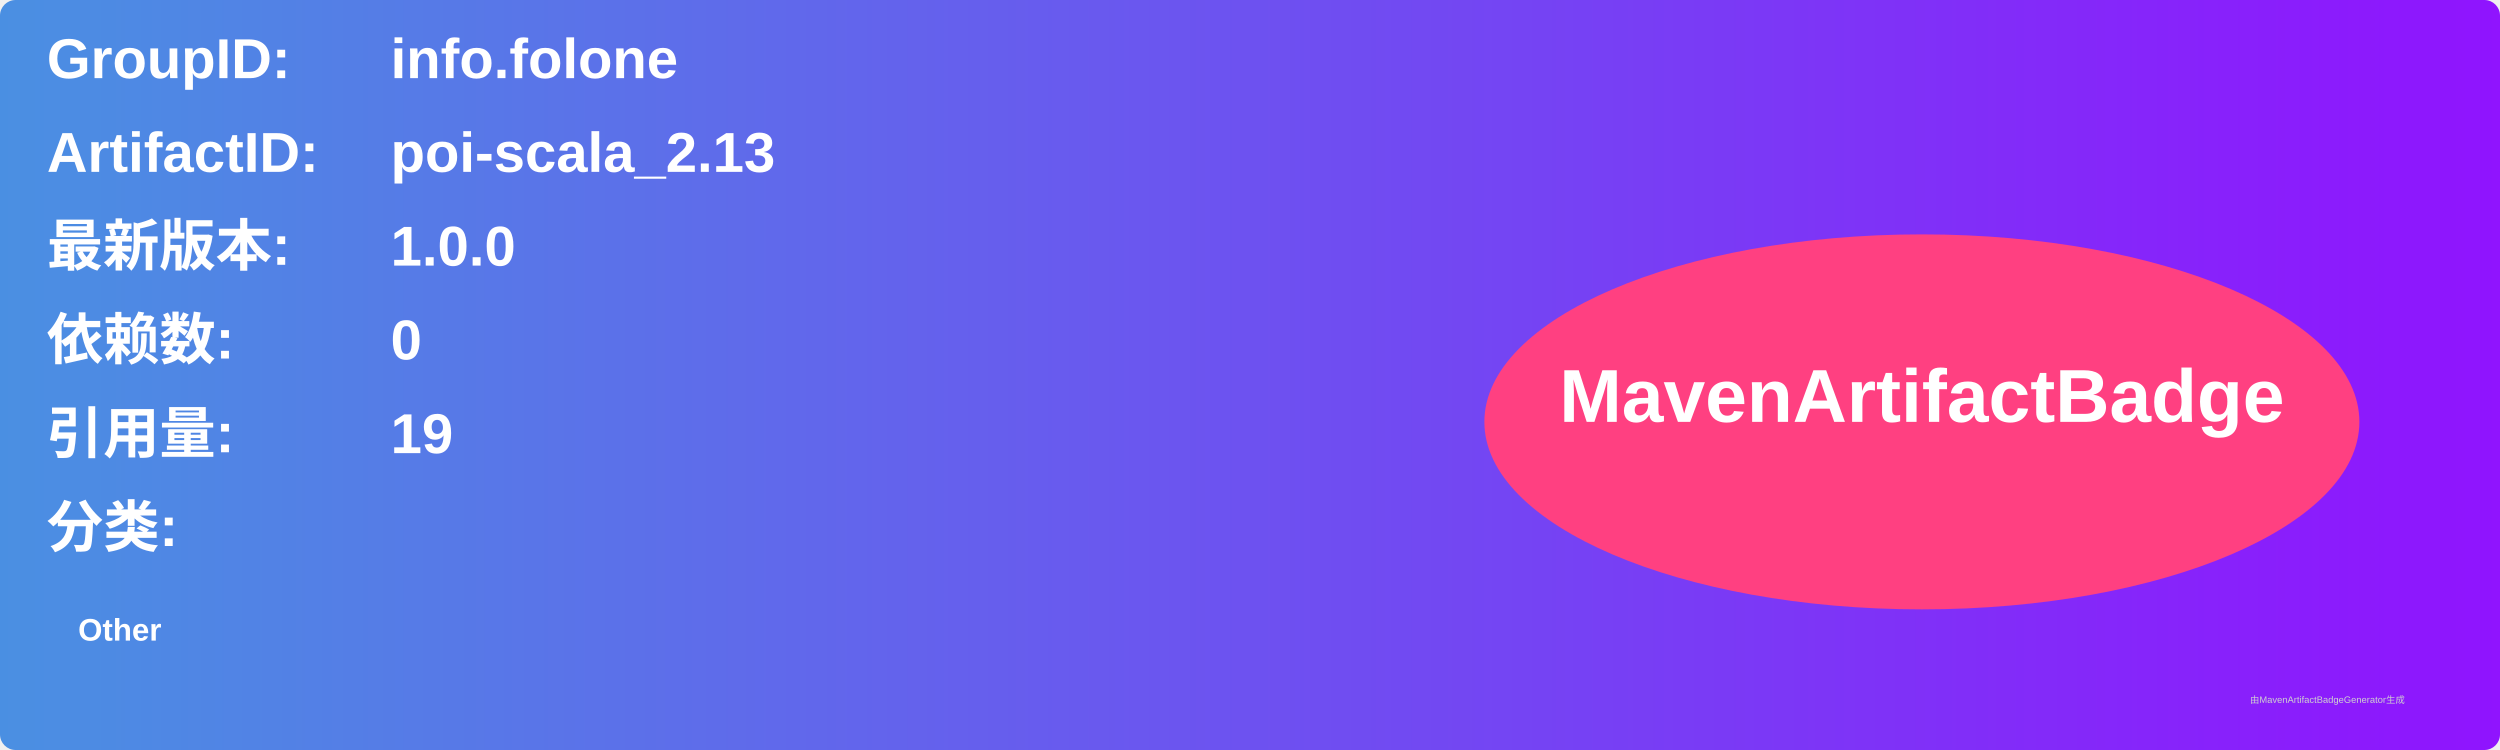
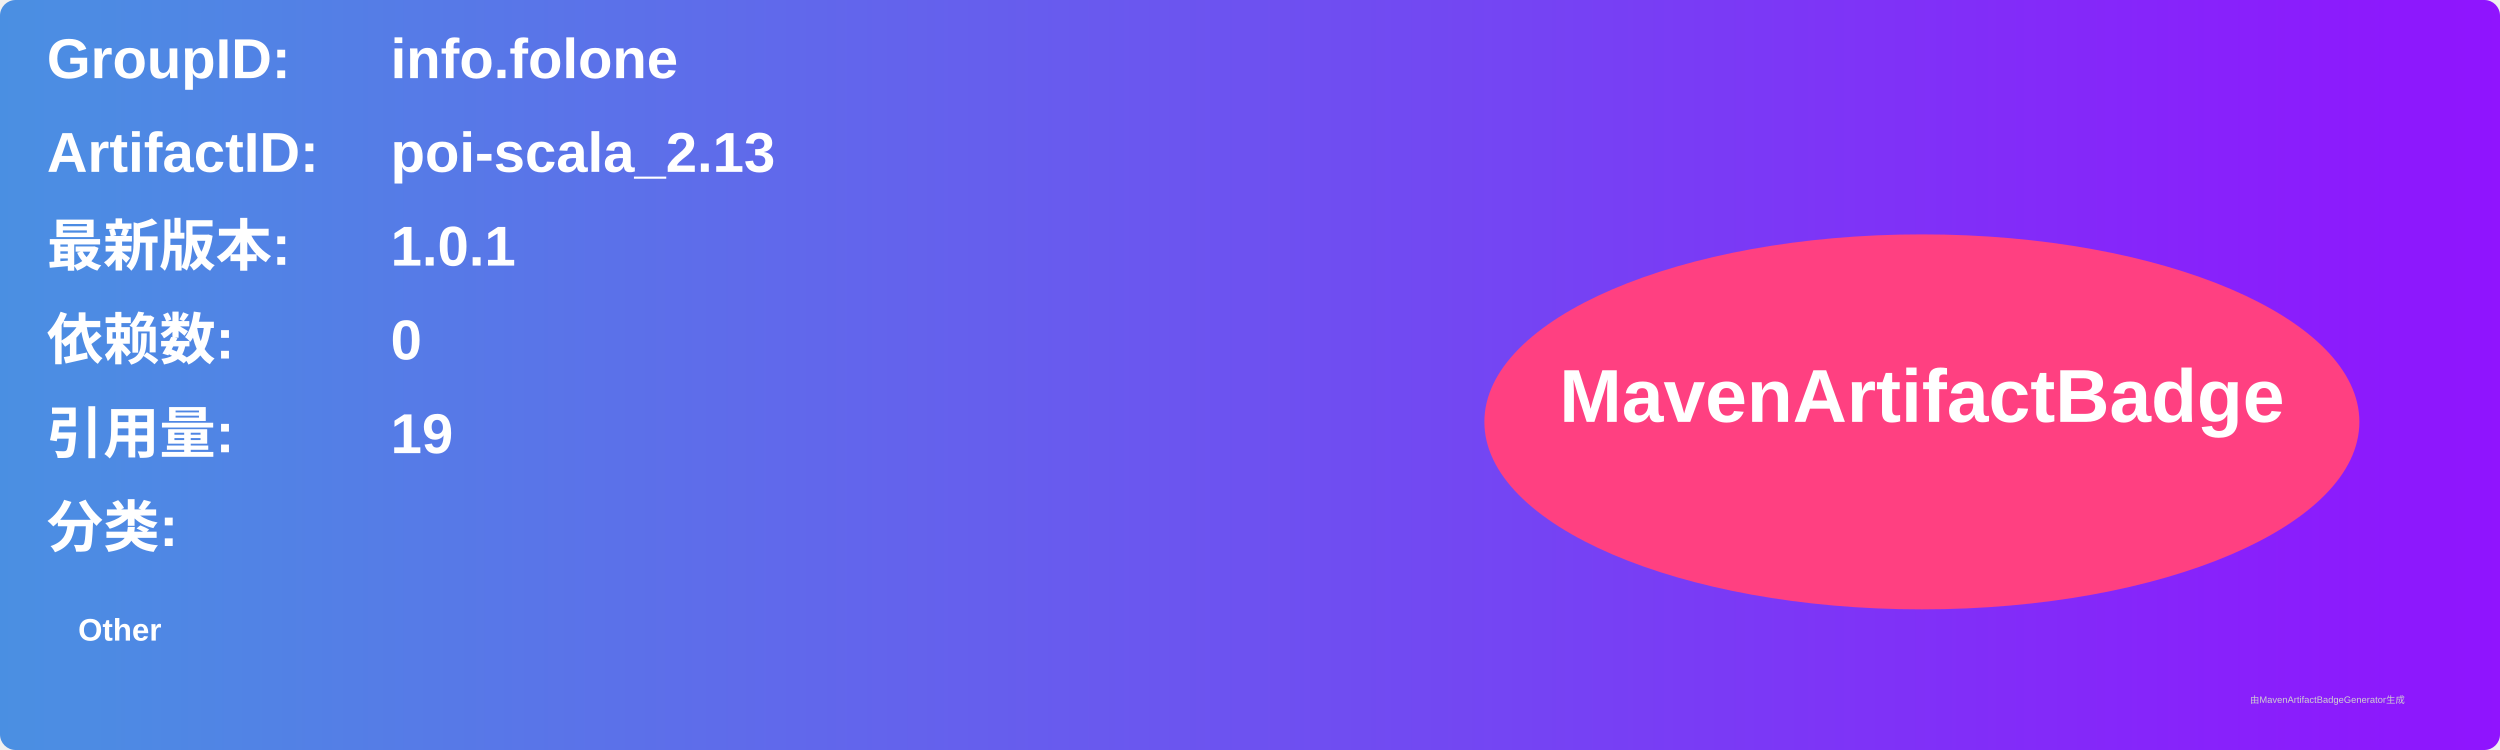
<svg xmlns="http://www.w3.org/2000/svg" width="800" height="240" viewBox="0 0 800 240">
  <linearGradient id="grad" x1="0%" y1="0%" x2="100%" y2="0%">
    <stop offset="0%" stop-color="#4a90e2" />
    <stop offset="100%" stop-color="#9013fe" />
  </linearGradient>
  <rect width="100%" height="100%" rx="5" ry="5" fill="url(#grad)" />
  <g transform="translate(15, 15)">
    <text x="0" y="10" font-family="Arial" font-size="18" fill="white" font-weight="bold" width="260">GroupID:</text>
    <text x="110" y="10" font-family="Arial" font-size="18" fill="white" font-weight="bold" width="460">info.folone</text>
    <text x="0" y="40" font-family="Arial" font-size="18" fill="white" font-weight="bold" width="260">ArtifactID:</text>
    <text x="110" y="40" font-family="Arial" font-size="18" fill="white" font-weight="bold" width="460">poi-scala_2.13</text>
    <text x="0" y="70" font-family="Arial" font-size="18" fill="white" font-weight="bold">最新版本:</text>
    <text x="110" y="70" font-family="Arial" font-size="18" fill="white" font-weight="bold">
-       <tspan font-weight="bold">1.0.0</tspan>
+       <tspan font-weight="bold">1.0.1</tspan>
    </text>
    <text x="0" y="100" font-family="Arial" font-size="18" fill="white" font-weight="bold">依赖数: </text>
    <text x="110" y="100" font-family="Arial" font-size="18" fill="white">
      <tspan font-weight="bold">0</tspan>
    </text>
    <text x="0" y="130" font-family="Arial" font-size="18" fill="white" font-weight="bold">引用量: </text>
    <text x="110" y="130" font-family="Arial" font-size="18" fill="white">
      <tspan font-weight="bold">19</tspan>
    </text>
    <text x="0" y="160" font-family="Arial" font-size="18" fill="white" font-weight="bold">分类:</text>
    <text x="10" y="190" font-family="Arial" font-size="10" fill="white">
      <tspan font-weight="bold">Other</tspan>
    </text>
    <ellipse cx="600" cy="120" rx="140" ry="60" fill="#ff4081" />
    <text x="600" y="120" text-anchor="middle" font-family="Arial" font-size="24" fill="white" font-weight="bold">MavenArtifactBadge</text>
  </g>
  <text x="720" y="225" font-family="Arial" font-size="3" fill="#d0d0d0">由MavenArtifactBadgeGenerator生成</text>
</svg>
